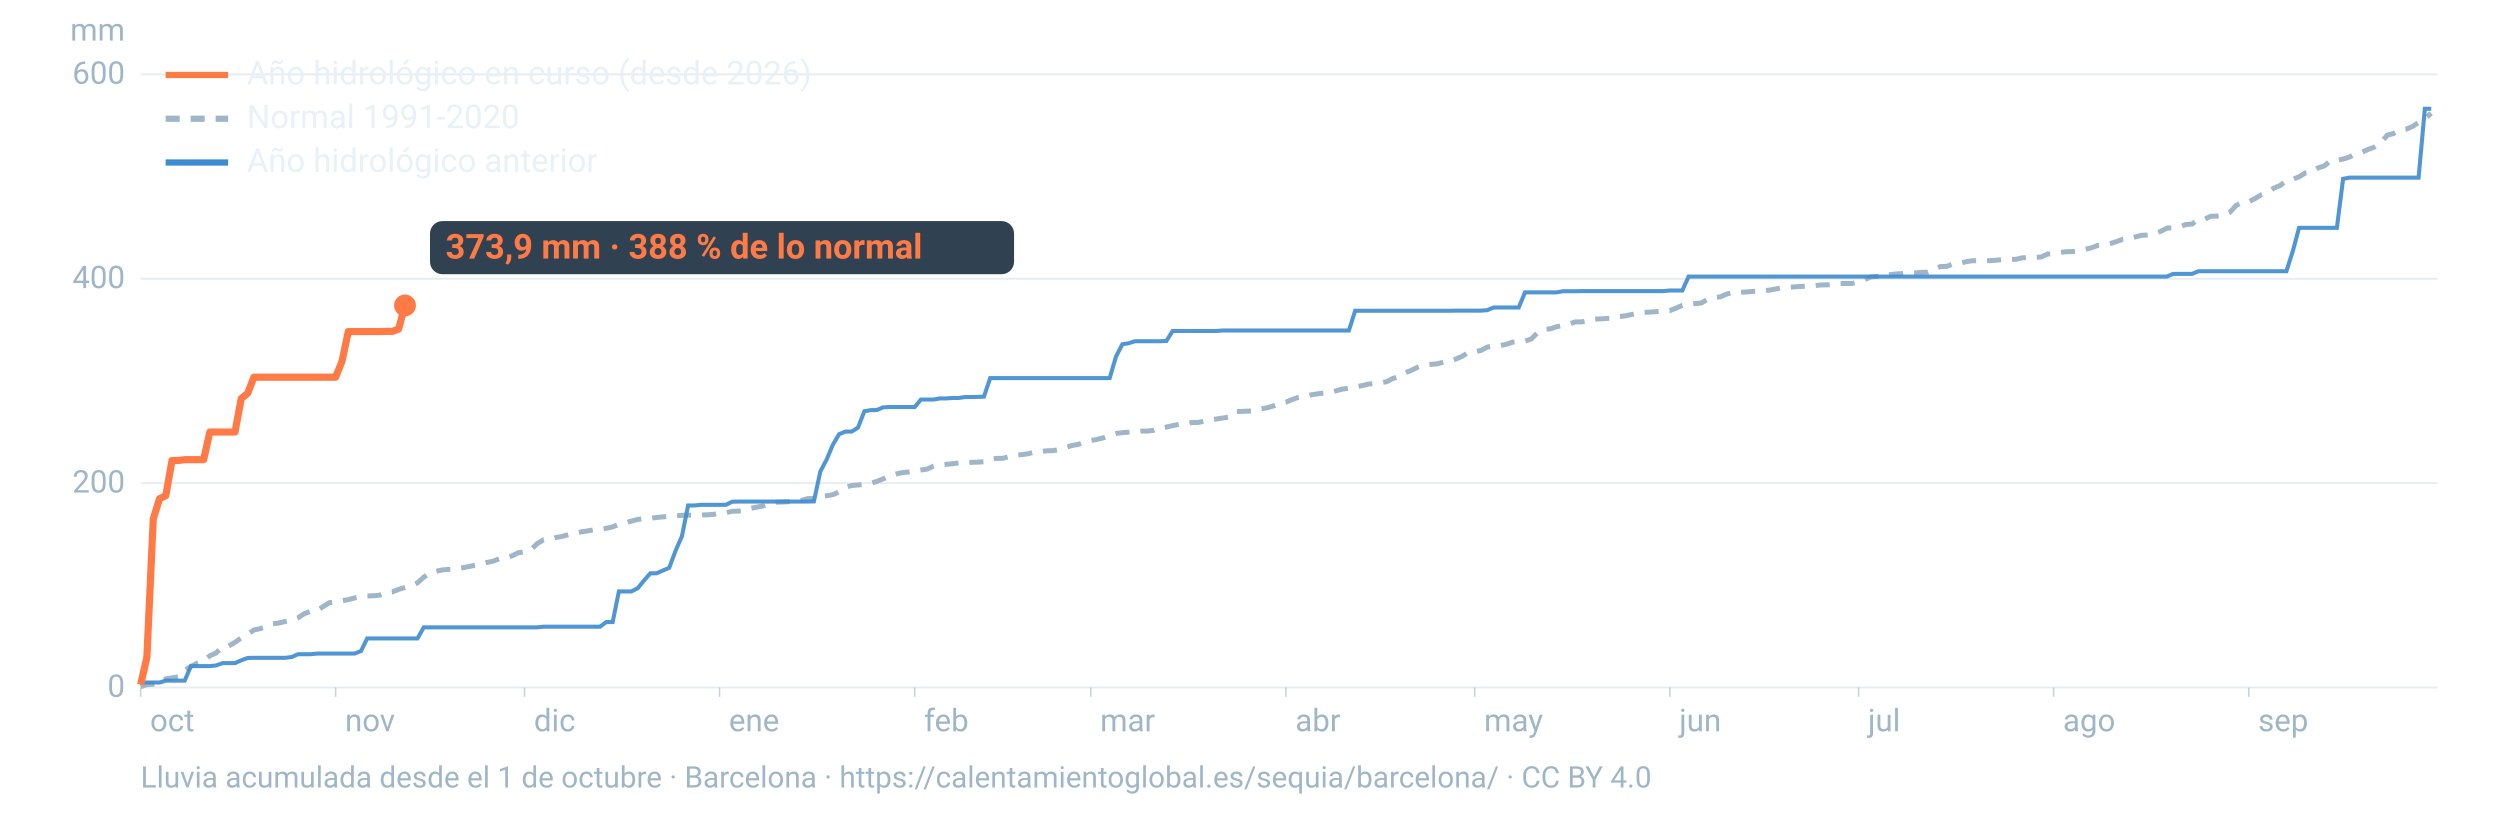
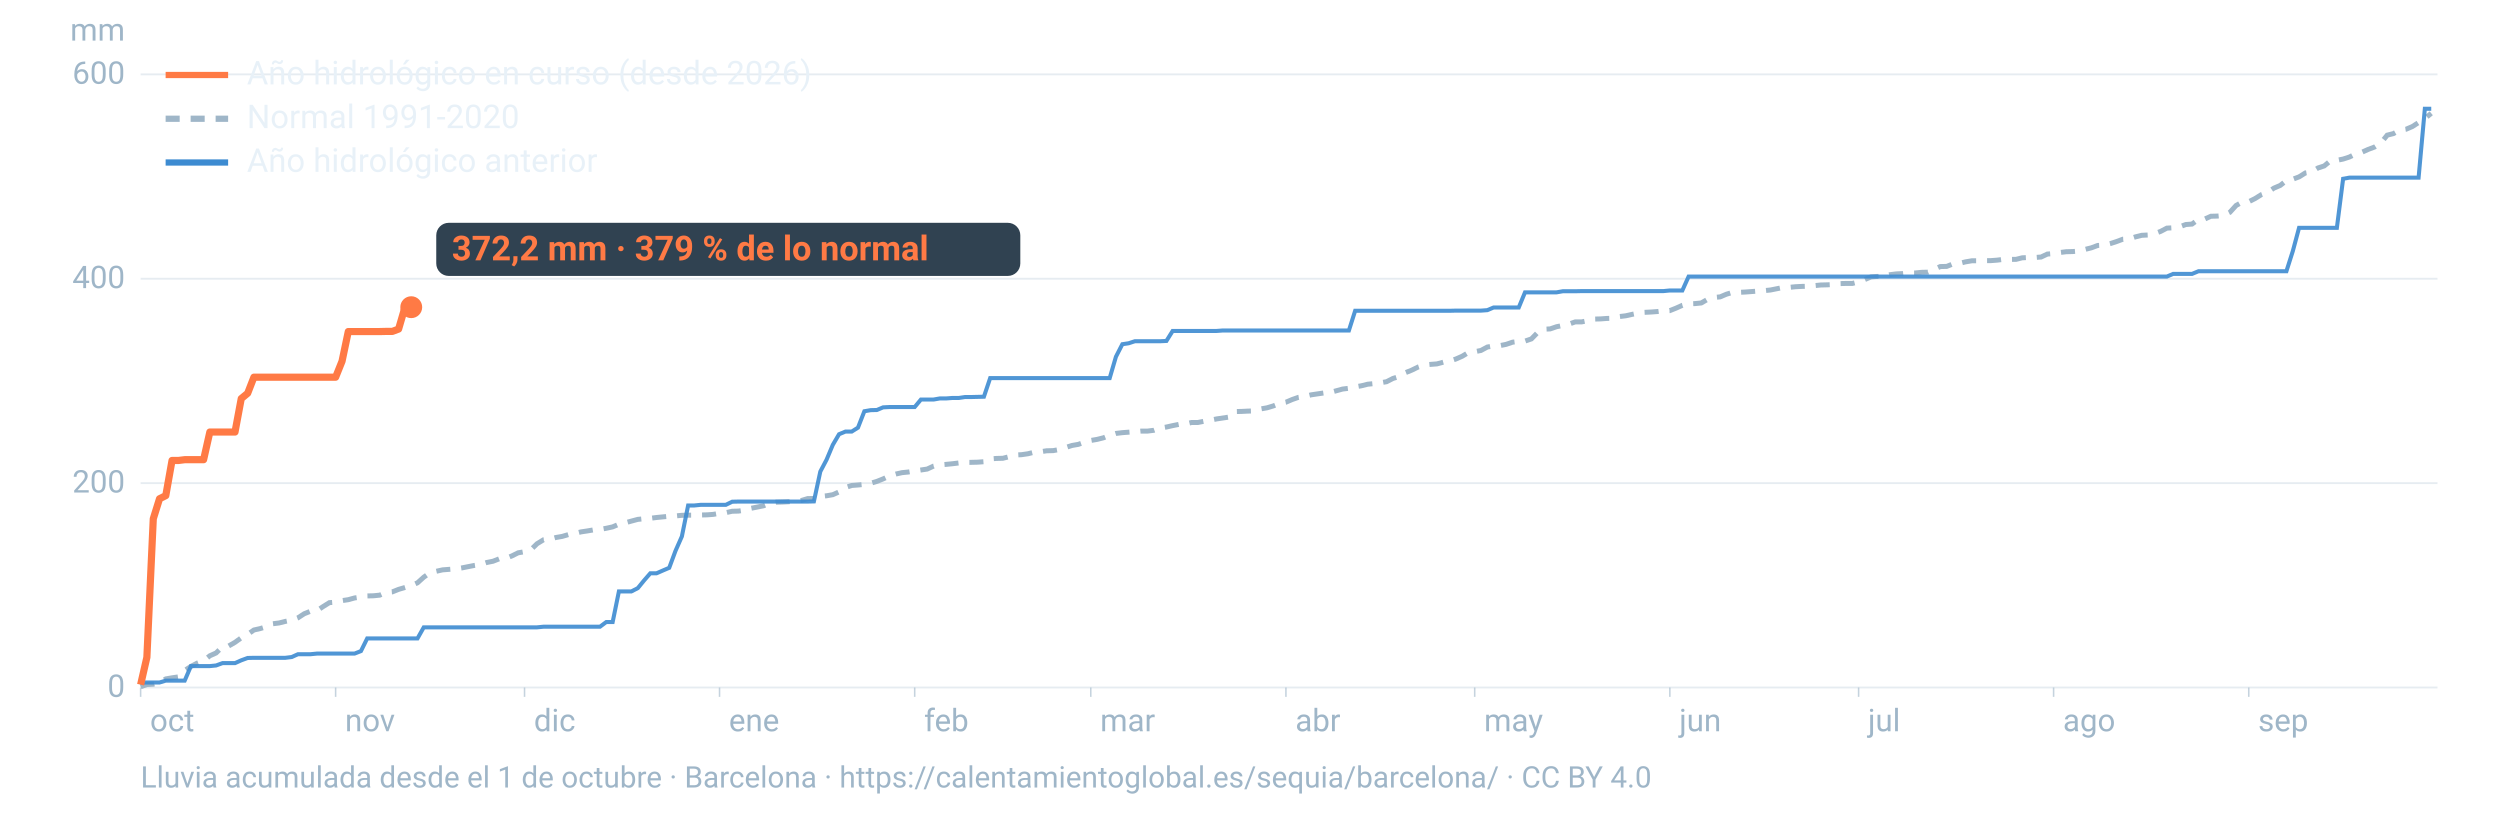
<svg xmlns="http://www.w3.org/2000/svg" viewBox="0 0 1600 520" width="1600" height="520" role="img" aria-labelledby="t d" font-family="-apple-system,BlinkMacSystemFont,'Segoe UI',Roboto,Helvetica,Arial,sans-serif">
  <line x1="90" x2="1560" y1="440.0" y2="440.0" stroke="#9fb6c8" stroke-opacity="0.25" stroke-width="1.2" />
  <text x="80" y="446.0" font-size="20" fill="#9fb6c8" text-anchor="end">0</text>
  <line x1="90" x2="1560" y1="309.2" y2="309.2" stroke="#9fb6c8" stroke-opacity="0.25" stroke-width="1.2" />
  <text x="80" y="315.2" font-size="20" fill="#9fb6c8" text-anchor="end">200</text>
  <line x1="90" x2="1560" y1="178.4" y2="178.4" stroke="#9fb6c8" stroke-opacity="0.25" stroke-width="1.2" />
  <text x="80" y="184.4" font-size="20" fill="#9fb6c8" text-anchor="end">400</text>
  <line x1="90" x2="1560" y1="47.6" y2="47.6" stroke="#9fb6c8" stroke-opacity="0.25" stroke-width="1.2" />
  <text x="80" y="53.6" font-size="20" fill="#9fb6c8" text-anchor="end">600</text>
  <text x="80" y="26" font-size="20" fill="#9fb6c8" text-anchor="end">mm</text>
  <text x="96.0" y="468" font-size="20" fill="#9fb6c8">oct</text>
  <line x1="90.0" x2="90.0" y1="440" y2="446" stroke="#9fb6c8" stroke-opacity="0.6" />
  <text x="220.8" y="468" font-size="20" fill="#9fb6c8">nov</text>
  <line x1="214.8" x2="214.8" y1="440" y2="446" stroke="#9fb6c8" stroke-opacity="0.6" />
  <text x="341.7" y="468" font-size="20" fill="#9fb6c8">dic</text>
  <line x1="335.7" x2="335.7" y1="440" y2="446" stroke="#9fb6c8" stroke-opacity="0.6" />
  <text x="466.5" y="468" font-size="20" fill="#9fb6c8">ene</text>
  <line x1="460.5" x2="460.5" y1="440" y2="446" stroke="#9fb6c8" stroke-opacity="0.6" />
  <text x="591.4" y="468" font-size="20" fill="#9fb6c8">feb</text>
  <line x1="585.4" x2="585.4" y1="440" y2="446" stroke="#9fb6c8" stroke-opacity="0.6" />
  <text x="704.1" y="468" font-size="20" fill="#9fb6c8">mar</text>
  <line x1="698.1" x2="698.1" y1="440" y2="446" stroke="#9fb6c8" stroke-opacity="0.6" />
  <text x="829.0" y="468" font-size="20" fill="#9fb6c8">abr</text>
  <line x1="823.0" x2="823.0" y1="440" y2="446" stroke="#9fb6c8" stroke-opacity="0.6" />
  <text x="949.8" y="468" font-size="20" fill="#9fb6c8">may</text>
  <line x1="943.8" x2="943.8" y1="440" y2="446" stroke="#9fb6c8" stroke-opacity="0.6" />
  <text x="1074.7" y="468" font-size="20" fill="#9fb6c8">jun</text>
  <line x1="1068.7" x2="1068.7" y1="440" y2="446" stroke="#9fb6c8" stroke-opacity="0.6" />
  <text x="1195.5" y="468" font-size="20" fill="#9fb6c8">jul</text>
  <line x1="1189.5" x2="1189.5" y1="440" y2="446" stroke="#9fb6c8" stroke-opacity="0.6" />
  <text x="1320.3" y="468" font-size="20" fill="#9fb6c8">ago</text>
  <line x1="1314.3" x2="1314.3" y1="440" y2="446" stroke="#9fb6c8" stroke-opacity="0.6" />
  <text x="1445.2" y="468" font-size="20" fill="#9fb6c8">sep</text>
  <line x1="1439.2" x2="1439.2" y1="440" y2="446" stroke="#9fb6c8" stroke-opacity="0.6" />
  <path d="M90.0,439.5L94.0,438.1L98.1,437.9L102.1,436.9L106.1,434.5L110.1,433.8L114.2,433.2L118.2,429.1L122.2,426.5L126.2,424.4L130.3,422.9L134.3,419.7L138.3,417.9L142.4,413.9L146.4,413.4L150.4,411.1L154.4,408.2L158.5,406.0L162.5,403.2L166.5,402.3L170.5,401.1L174.6,399.2L178.6,398.7L182.6,397.7L186.7,396.9L190.7,395.4L194.7,392.8L198.7,391.2L202.8,390.9L206.8,388.2L210.8,385.7L214.8,385.4L218.9,384.4L222.9,383.8L226.9,382.7L231.0,382.1L235.0,381.4L239.0,381.3L243.0,380.9L247.1,379.1L251.1,378.8L255.1,377.2L259.2,376.0L263.2,374.8L267.2,373.0L271.2,369.4L275.3,366.5L279.3,365.6L283.3,364.7L287.3,364.4L291.4,364.1L295.4,363.5L299.4,362.7L303.5,361.9L307.5,361.3L311.5,360.0L315.5,359.2L319.6,357.6L323.6,357.4L327.6,355.8L331.6,353.8L335.7,353.1L339.7,351.9L343.7,348.0L347.8,345.5L351.8,345.1L355.8,344.0L359.8,343.3L363.9,342.1L367.9,341.4L371.9,340.4L375.9,339.8L380.0,339.1L384.0,338.8L388.0,338.1L392.1,337.2L396.1,335.5L400.1,334.6L404.1,333.5L408.2,332.4L412.2,332.0L416.2,331.7L420.2,331.2L424.3,330.8L428.3,330.4L432.3,330.2L436.4,329.8L440.4,329.7L444.4,329.7L448.4,329.6L452.5,329.5L456.5,329.2L460.5,328.5L464.5,328.1L468.6,327.2L472.6,327.1L476.6,326.5L480.7,325.3L484.7,324.5L488.7,323.7L492.7,322.1L496.8,321.4L500.8,321.3L504.8,321.1L508.8,320.7L512.9,320.3L516.9,319.1L520.9,319.0L525.0,317.7L529.0,317.3L533.0,316.6L537.0,314.8L541.1,312.0L545.1,310.7L549.1,310.4L553.2,310.0L557.2,309.3L561.2,308.1L565.2,306.5L569.3,304.6L573.3,303.4L577.3,302.5L581.3,302.1L585.4,301.4L589.4,300.8L593.4,300.2L597.5,298.3L601.5,297.5L605.5,297.2L609.5,296.8L613.6,296.3L617.6,295.9L621.6,295.9L625.6,295.8L629.7,295.5L633.7,293.7L637.7,293.4L641.8,293.3L645.8,292.3L649.8,291.2L653.8,291.0L657.9,290.4L661.9,289.4L665.9,289.1L669.9,288.5L674.0,288.4L678.0,287.7L682.0,286.4L686.1,285.1L690.1,284.4L694.1,283.0L698.1,281.9L702.2,281.2L706.2,280.2L710.2,278.6L714.2,277.4L718.3,276.9L722.3,276.6L726.3,276.3L730.4,275.9L734.4,275.9L738.4,275.4L742.4,274.0L746.5,273.3L750.5,272.4L754.5,271.6L758.5,271.4L762.6,270.4L766.6,270.4L770.6,269.6L774.7,268.9L778.7,268.1L782.7,267.5L786.7,266.9L790.8,263.4L794.8,263.3L798.8,263.1L802.8,263.0L806.9,261.7L810.9,261.0L814.9,259.8L819.0,258.2L823.0,257.4L827.0,255.7L831.0,254.3L835.1,253.7L839.1,252.7L843.1,252.1L847.2,251.5L851.2,251.2L855.2,250.1L859.2,249.0L863.3,248.5L867.3,247.6L871.3,246.9L875.3,245.9L879.4,245.5L883.4,245.0L887.4,244.3L891.5,242.2L895.5,241.0L899.5,238.5L903.5,236.9L907.6,234.9L911.6,233.6L915.6,233.2L919.6,232.9L923.7,231.8L927.7,231.1L931.7,229.8L935.8,228.0L939.8,225.6L943.8,225.1L947.8,224.3L951.9,222.1L955.9,221.4L959.9,221.2L963.9,220.4L968.0,219.0L972.0,218.5L976.0,218.3L980.1,216.9L984.1,212.8L988.1,210.7L992.1,210.5L996.2,209.1L1000.2,208.3L1004.2,207.4L1008.2,206.0L1012.3,206.0L1016.3,205.2L1020.3,204.2L1024.4,204.1L1028.4,203.8L1032.4,203.7L1036.4,202.6L1040.5,202.1L1044.5,201.2L1048.5,200.4L1052.5,199.9L1056.6,199.7L1060.6,199.4L1064.6,198.9L1068.7,198.8L1072.7,197.2L1076.7,195.4L1080.7,194.4L1084.8,194.3L1088.8,193.9L1092.8,191.6L1096.8,190.4L1100.9,190.0L1104.9,188.3L1108.9,187.1L1113.0,187.1L1117.0,186.9L1121.0,186.6L1125.0,186.3L1129.1,186.0L1133.1,185.6L1137.1,184.8L1141.2,184.0L1145.2,183.9L1149.2,183.5L1153.2,183.3L1157.3,183.2L1161.3,182.8L1165.3,182.4L1169.3,182.3L1173.4,182.1L1177.4,181.5L1181.4,181.4L1185.5,181.4L1189.5,180.4L1193.5,178.9L1197.5,177.2L1201.6,176.9L1205.6,176.9L1209.6,175.8L1213.6,175.3L1217.7,175.1L1221.7,174.7L1225.7,174.7L1229.8,174.3L1233.8,174.2L1237.8,172.4L1241.8,170.6L1245.9,170.5L1249.9,168.9L1253.9,168.6L1257.9,167.6L1262.0,166.9L1266.0,166.9L1270.0,166.8L1274.1,166.8L1278.1,166.5L1282.1,166.0L1286.1,166.0L1290.2,166.0L1294.2,165.0L1298.2,164.8L1302.2,164.8L1306.3,164.5L1310.3,162.6L1314.3,162.3L1318.4,161.6L1322.4,161.1L1326.4,161.0L1330.4,160.7L1334.5,159.6L1338.5,158.6L1342.5,157.1L1346.5,156.9L1350.6,155.9L1354.6,154.6L1358.6,153.1L1362.7,152.9L1366.7,151.6L1370.7,150.6L1374.7,150.4L1378.8,149.6L1382.8,148.1L1386.8,146.0L1390.8,145.8L1394.9,145.2L1398.9,143.7L1402.9,143.4L1407.0,140.4L1411.0,140.2L1415.0,138.4L1419.0,138.3L1423.1,137.9L1427.1,135.9L1431.1,131.5L1435.2,129.2L1439.2,129.1L1443.2,127.1L1447.2,124.6L1451.3,123.1L1455.3,120.4L1459.3,118.7L1463.3,115.6L1467.4,114.7L1471.4,113.2L1475.4,110.7L1479.5,110.0L1483.5,107.5L1487.5,106.2L1491.5,102.9L1495.6,102.6L1499.6,101.8L1503.6,100.5L1507.6,98.5L1511.7,97.4L1515.7,95.6L1519.7,94.1L1523.8,91.5L1527.8,86.5L1531.8,85.5L1535.8,83.3L1539.9,82.7L1543.9,81.0L1547.9,78.4L1551.9,75.9L1556.0,72.5" fill="none" stroke="#9fb6c8" stroke-width="3.2" stroke-dasharray="9 7" />
  <path d="M90.0,436.8L94.0,436.8L98.1,436.8L102.1,436.8L106.1,435.6L110.1,435.6L114.2,435.6L118.2,435.6L122.2,426.3L126.2,426.3L130.3,426.3L134.3,426.3L138.3,425.9L142.4,424.4L146.4,424.4L150.4,424.4L154.4,422.6L158.5,421.1L162.5,421.0L166.5,421.0L170.5,421.0L174.6,421.0L178.6,421.0L182.6,421.0L186.7,420.5L190.7,418.7L194.7,418.7L198.7,418.7L202.8,418.3L206.8,418.3L210.8,418.3L214.8,418.3L218.9,418.3L222.9,418.3L226.9,418.3L231.0,416.7L235.0,408.6L239.0,408.6L243.0,408.6L247.1,408.6L251.1,408.6L255.1,408.6L259.2,408.6L263.2,408.6L267.2,408.6L271.2,401.5L275.3,401.5L279.3,401.5L283.3,401.5L287.3,401.5L291.4,401.5L295.4,401.5L299.4,401.5L303.5,401.5L307.5,401.5L311.5,401.5L315.5,401.5L319.6,401.5L323.6,401.5L327.6,401.5L331.6,401.5L335.7,401.5L339.7,401.5L343.7,401.5L347.8,401.1L351.8,401.1L355.8,401.1L359.8,401.1L363.9,401.1L367.9,401.1L371.9,401.1L375.9,401.1L380.0,401.1L384.0,401.1L388.0,398.1L392.1,398.1L396.1,378.5L400.1,378.5L404.1,378.5L408.2,376.4L412.2,371.5L416.2,366.9L420.2,366.9L424.3,365.1L428.3,363.4L432.3,352.6L436.4,343.3L440.4,323.5L444.4,323.5L448.4,323.1L452.5,323.1L456.5,323.1L460.5,323.1L464.5,323.1L468.6,321.1L472.6,321.0L476.6,321.0L480.7,321.0L484.7,321.0L488.7,321.0L492.7,321.0L496.8,321.0L500.8,321.0L504.8,321.0L508.8,321.0L512.9,321.0L516.9,321.0L520.9,320.9L525.0,301.8L529.0,294.2L533.0,284.7L537.0,277.9L541.1,276.2L545.1,276.2L549.1,273.7L553.2,263.2L557.2,262.5L561.2,262.4L565.2,260.7L569.3,260.5L573.3,260.5L577.3,260.5L581.3,260.5L585.4,260.5L589.4,255.7L593.4,255.7L597.5,255.7L601.5,255.0L605.5,255.0L609.5,254.7L613.6,254.7L617.6,254.1L621.6,254.1L625.6,254.0L629.7,253.9L633.7,242.0L637.7,242.0L641.8,242.0L645.8,242.0L649.8,242.0L653.8,242.0L657.9,242.0L661.9,242.0L665.9,242.0L669.9,242.0L674.0,242.0L678.0,242.0L682.0,242.0L686.1,242.0L690.1,242.0L694.1,242.0L698.1,242.0L702.2,242.0L706.2,242.0L710.2,242.0L714.2,228.3L718.3,220.3L722.3,219.7L726.3,218.4L730.4,218.4L734.4,218.4L738.4,218.4L742.4,218.4L746.5,218.2L750.5,211.8L754.5,211.8L758.5,211.8L762.6,211.8L766.6,211.8L770.6,211.8L774.7,211.8L778.7,211.8L782.7,211.5L786.7,211.5L790.8,211.5L794.8,211.5L798.8,211.5L802.8,211.5L806.9,211.5L810.9,211.5L814.9,211.5L819.0,211.5L823.0,211.5L827.0,211.5L831.0,211.5L835.1,211.5L839.1,211.5L843.1,211.5L847.2,211.5L851.2,211.5L855.2,211.5L859.2,211.5L863.3,211.5L867.3,198.9L871.3,198.9L875.3,198.9L879.4,198.9L883.4,198.9L887.4,198.9L891.5,198.9L895.5,198.9L899.5,198.9L903.5,198.9L907.6,198.9L911.6,198.9L915.6,198.9L919.6,198.9L923.7,198.9L927.7,198.9L931.7,198.8L935.8,198.8L939.8,198.8L943.8,198.8L947.8,198.8L951.9,198.5L955.9,196.8L959.9,196.8L963.9,196.8L968.0,196.8L972.0,196.8L976.0,187.1L980.1,187.1L984.1,187.1L988.1,187.1L992.1,187.1L996.2,187.1L1000.2,186.4L1004.2,186.4L1008.2,186.4L1012.3,186.3L1016.3,186.3L1020.3,186.3L1024.4,186.3L1028.4,186.3L1032.4,186.3L1036.4,186.3L1040.5,186.3L1044.5,186.3L1048.5,186.3L1052.5,186.3L1056.6,186.3L1060.6,186.3L1064.6,186.3L1068.7,185.9L1072.7,185.9L1076.7,185.9L1080.7,177.0L1084.8,177.0L1088.8,177.0L1092.8,177.0L1096.8,177.0L1100.9,177.0L1104.9,177.0L1108.9,177.0L1113.0,177.0L1117.0,177.0L1121.0,177.0L1125.0,177.0L1129.1,177.0L1133.1,177.0L1137.1,177.0L1141.2,177.0L1145.2,177.0L1149.2,177.0L1153.2,177.0L1157.3,177.0L1161.3,177.0L1165.3,177.0L1169.3,177.0L1173.4,177.0L1177.4,177.0L1181.4,177.0L1185.5,177.0L1189.5,177.0L1193.5,177.0L1197.5,177.0L1201.6,177.0L1205.6,177.0L1209.6,177.0L1213.6,177.0L1217.7,177.0L1221.7,177.0L1225.7,177.0L1229.8,177.0L1233.8,177.0L1237.8,177.0L1241.8,177.0L1245.9,177.0L1249.9,177.0L1253.9,177.0L1257.9,177.0L1262.0,177.0L1266.0,177.0L1270.0,177.0L1274.1,177.0L1278.1,177.0L1282.1,177.0L1286.1,177.0L1290.2,177.0L1294.2,177.0L1298.2,177.0L1302.2,177.0L1306.3,177.0L1310.3,177.0L1314.3,177.0L1318.4,177.0L1322.4,177.0L1326.4,177.0L1330.4,177.0L1334.5,177.0L1338.5,177.0L1342.5,177.0L1346.5,177.0L1350.6,177.0L1354.6,177.0L1358.6,177.0L1362.7,177.0L1366.7,177.0L1370.7,177.0L1374.7,177.0L1378.8,177.0L1382.8,177.0L1386.8,177.0L1390.8,175.3L1394.9,175.3L1398.9,175.3L1402.9,175.3L1407.0,173.6L1411.0,173.6L1415.0,173.6L1419.0,173.6L1423.1,173.6L1427.1,173.6L1431.1,173.6L1435.2,173.6L1439.2,173.6L1443.2,173.6L1447.2,173.6L1451.3,173.6L1455.3,173.6L1459.3,173.6L1463.3,173.6L1467.4,160.7L1471.4,145.8L1475.4,145.8L1479.5,145.8L1483.5,145.8L1487.5,145.8L1491.5,145.8L1495.6,145.8L1499.6,114.4L1503.6,113.7L1507.6,113.7L1511.7,113.7L1515.7,113.7L1519.7,113.7L1523.8,113.7L1527.8,113.7L1531.8,113.7L1535.8,113.7L1539.9,113.7L1543.9,113.7L1547.9,113.7L1551.9,69.6L1556.0,69.6" fill="none" stroke="#3d8bd1" stroke-width="2.6" stroke-opacity="0.9" />
-   <path d="M90.0,438.2L94.0,420.7L98.1,332.0L102.1,319.2L106.1,317.2L110.1,294.7L114.2,294.7L118.2,294.2L122.2,294.2L126.2,294.2L130.3,294.2L134.3,276.5L138.3,276.5L142.4,276.5L146.4,276.5L150.4,276.5L154.4,255.1L158.5,251.7L162.5,241.4L166.5,241.4L170.5,241.4L174.6,241.4L178.6,241.4L182.6,241.4L186.7,241.4L190.7,241.4L194.7,241.4L198.7,241.4L202.8,241.4L206.8,241.4L210.8,241.4L214.8,241.4L218.9,231.2L222.9,212.2L226.9,212.2L231.0,212.2L235.0,212.2L239.0,212.2L243.0,212.2L247.1,212.1L251.1,212.1L255.1,210.6L259.2,195.5" fill="none" stroke="#ff7a45" stroke-width="4.6" stroke-linejoin="round" />
-   <circle cx="259.2" cy="195.5" r="7" fill="#ff7a45" />
-   <rect x="275.2" y="141.5" width="373.8" height="34" rx="8" fill="#0c2133" fill-opacity="0.85" />
-   <text x="285.2" y="165.5" font-size="22" font-weight="700" fill="#ff7a45">373,9 mm · 388 % de lo normal</text>
+   <path d="M90.0,438.2L94.0,420.7L98.1,332.0L102.1,319.2L106.1,317.2L110.1,294.7L114.2,294.7L118.2,294.2L122.2,294.2L126.2,294.2L130.3,294.2L134.3,276.5L138.3,276.5L142.4,276.5L146.4,276.5L150.4,276.5L154.4,255.1L158.5,251.7L162.5,241.4L166.5,241.4L170.5,241.4L174.6,241.4L178.6,241.4L182.6,241.4L186.7,241.4L190.7,241.4L194.7,241.4L198.7,241.4L202.8,241.4L206.8,241.4L210.8,241.4L214.8,241.4L218.9,231.2L222.9,212.2L226.9,212.2L231.0,212.2L235.0,212.2L239.0,212.2L243.0,212.2L247.1,212.1L251.1,212.1L255.1,210.6L259.2,196.6L263.2,196.6" fill="none" stroke="#ff7a45" stroke-width="4.6" stroke-linejoin="round" />
+   <circle cx="263.2" cy="196.6" r="7" fill="#ff7a45" />
+   <rect x="279.2" y="142.6" width="373.8" height="34" rx="8" fill="#0c2133" fill-opacity="0.85" />
+   <text x="289.2" y="166.6" font-size="22" font-weight="700" fill="#ff7a45">372,2 mm · 379 % de lo normal</text>
  <line x1="106" x2="146" y1="48" y2="48" stroke="#ff7a45" stroke-width="4" />
  <text x="158" y="54" font-size="21" fill="#e8f1f8">Año hidrológico en curso (desde 2026)</text>
  <line x1="106" x2="146" y1="76" y2="76" stroke="#9fb6c8" stroke-width="4" stroke-dasharray="9 7" />
  <text x="158" y="82" font-size="21" fill="#e8f1f8">Normal 1991-2020</text>
  <line x1="106" x2="146" y1="104" y2="104" stroke="#3d8bd1" stroke-width="4" />
  <text x="158" y="110" font-size="21" fill="#e8f1f8">Año hidrológico anterior</text>
  <text x="90" y="504" font-size="19" fill="#9fb6c8">Lluvia acumulada desde el 1 de octubre · Barcelona · https://calentamientoglobal.es/sequia/barcelona/ · CC BY 4.0</text>
</svg>
